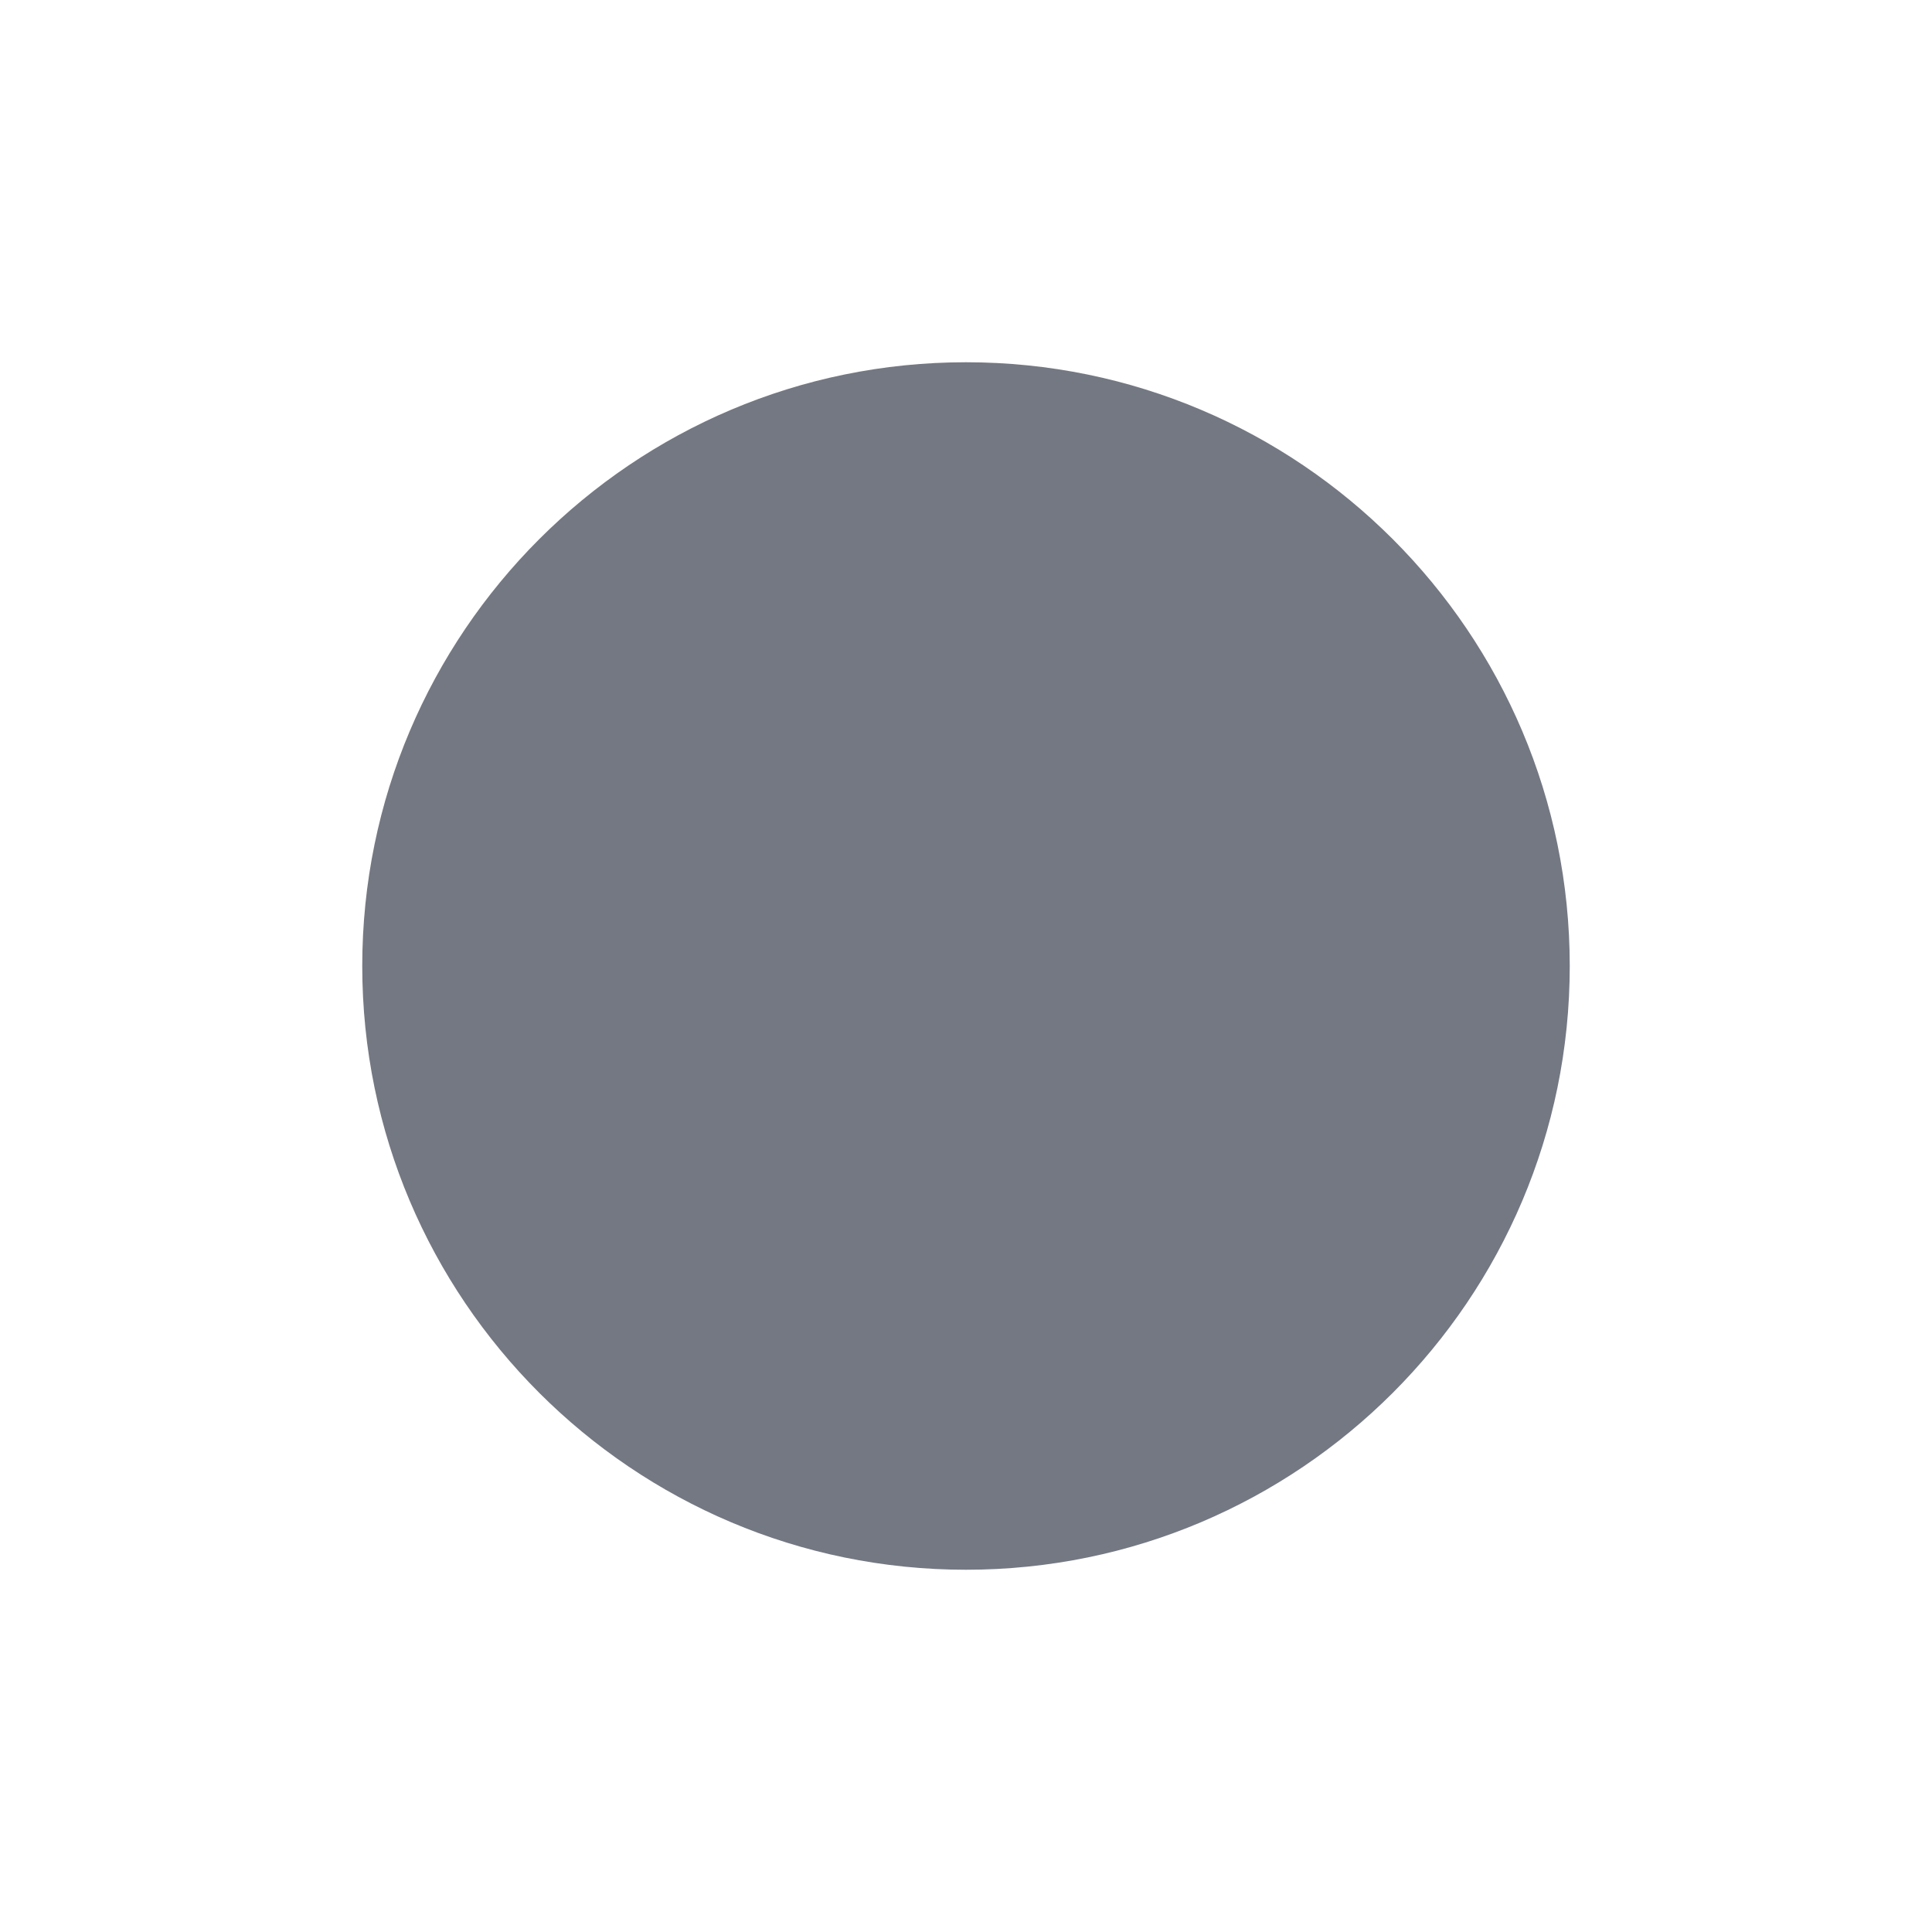
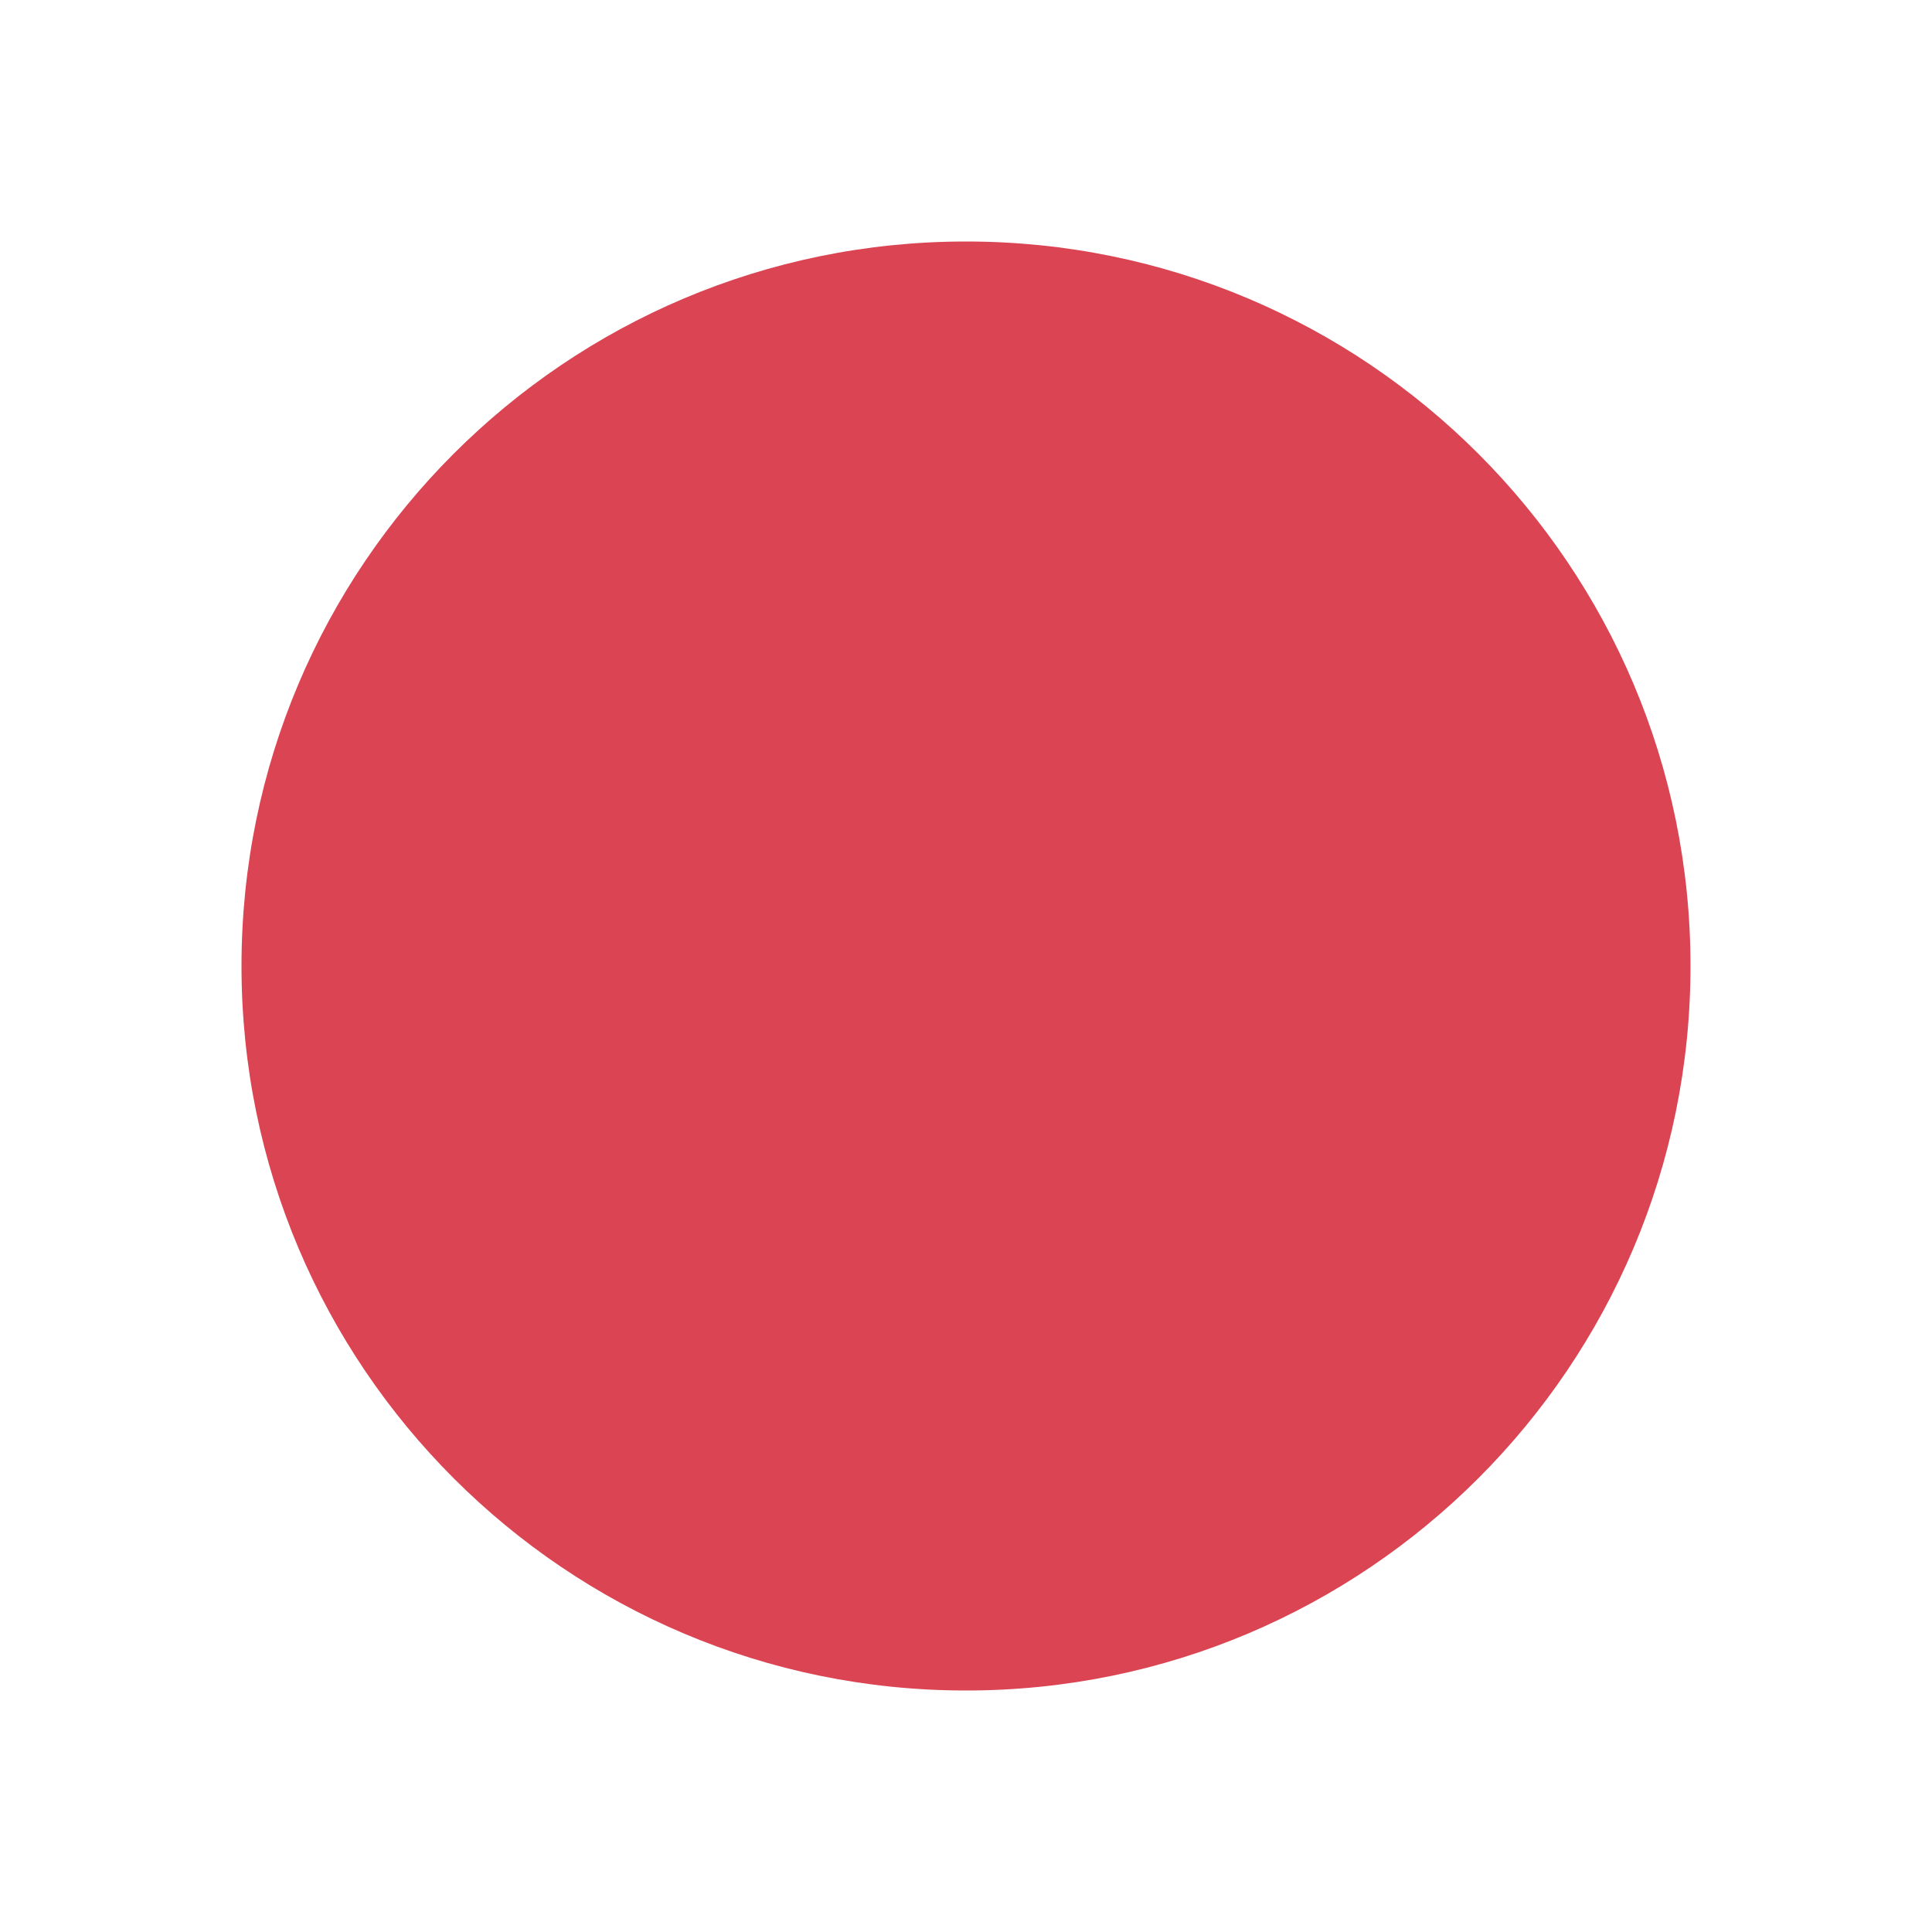
- <svg xmlns="http://www.w3.org/2000/svg" width="16" height="16" version="1.1" viewBox="0 0 16 16">
-   <defs>
-     <style id="current-color-scheme" type="text/css">.ColorScheme-Text { color:#5c616c; } .ColorScheme-Highlight { color:#5294e2; }</style>
-   </defs>
-   <path class="ColorScheme-Text" d="m8 3c-2.759 0-5 2.241-5 5 0 2.759 2.241 5 5 5s5-2.241 5-5c0-2.759-2.241-5-5-5z" fill="currentColor" fill-opacity=".851" />
+ <svg xmlns="http://www.w3.org/2000/svg" viewBox="0 0 16 16">
+   <path d="m14 8a6 6 0 0 1 -6 6 6 6 0 0 1 -6-6 6 6 0 0 1 6-6 6 6 0 0 1 6 6z" fill="#da4453" />
</svg>
